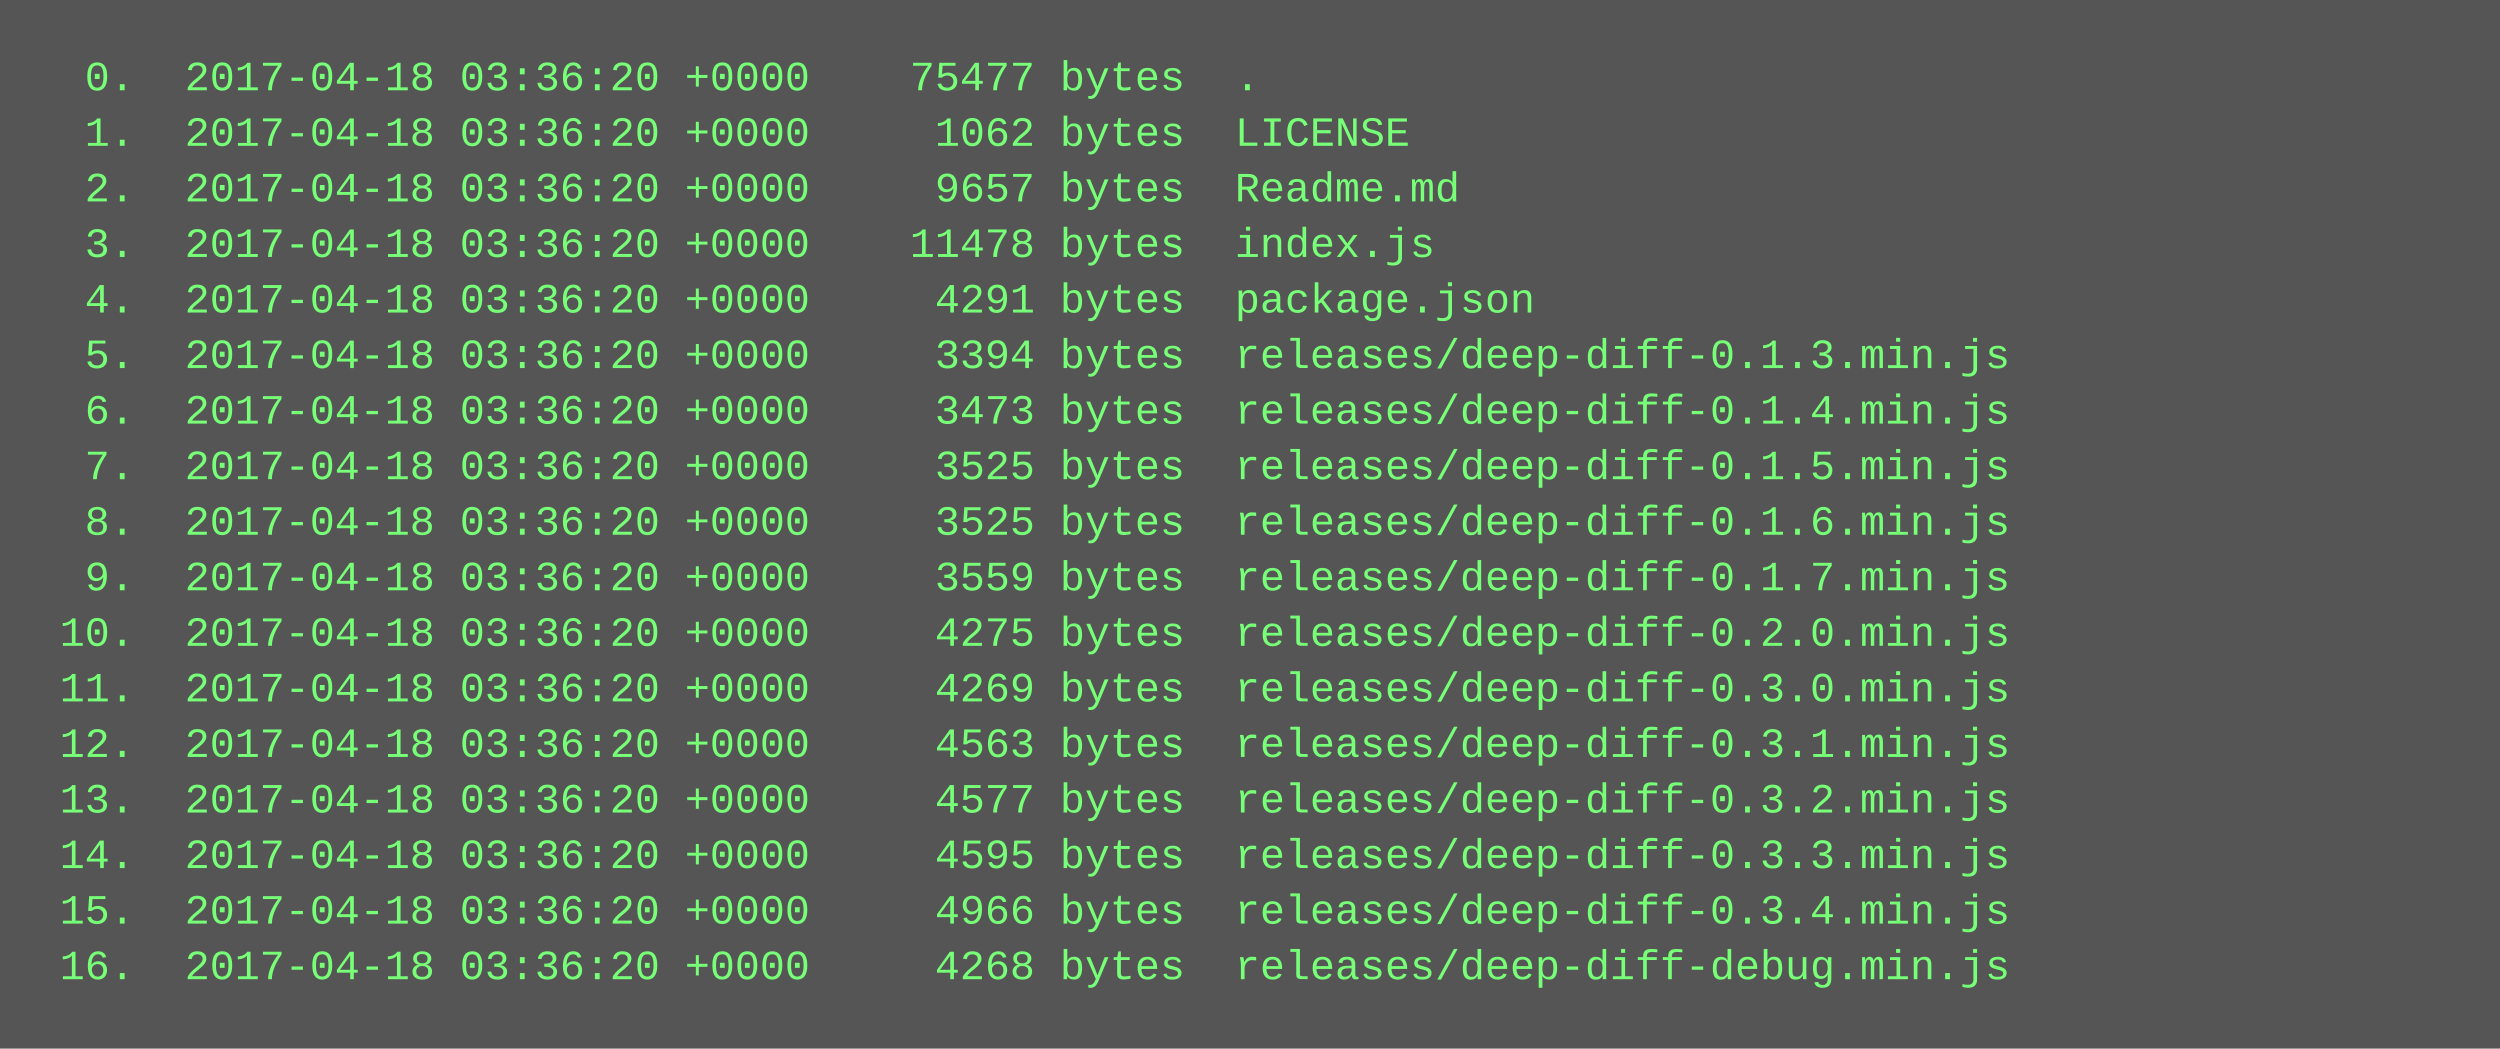
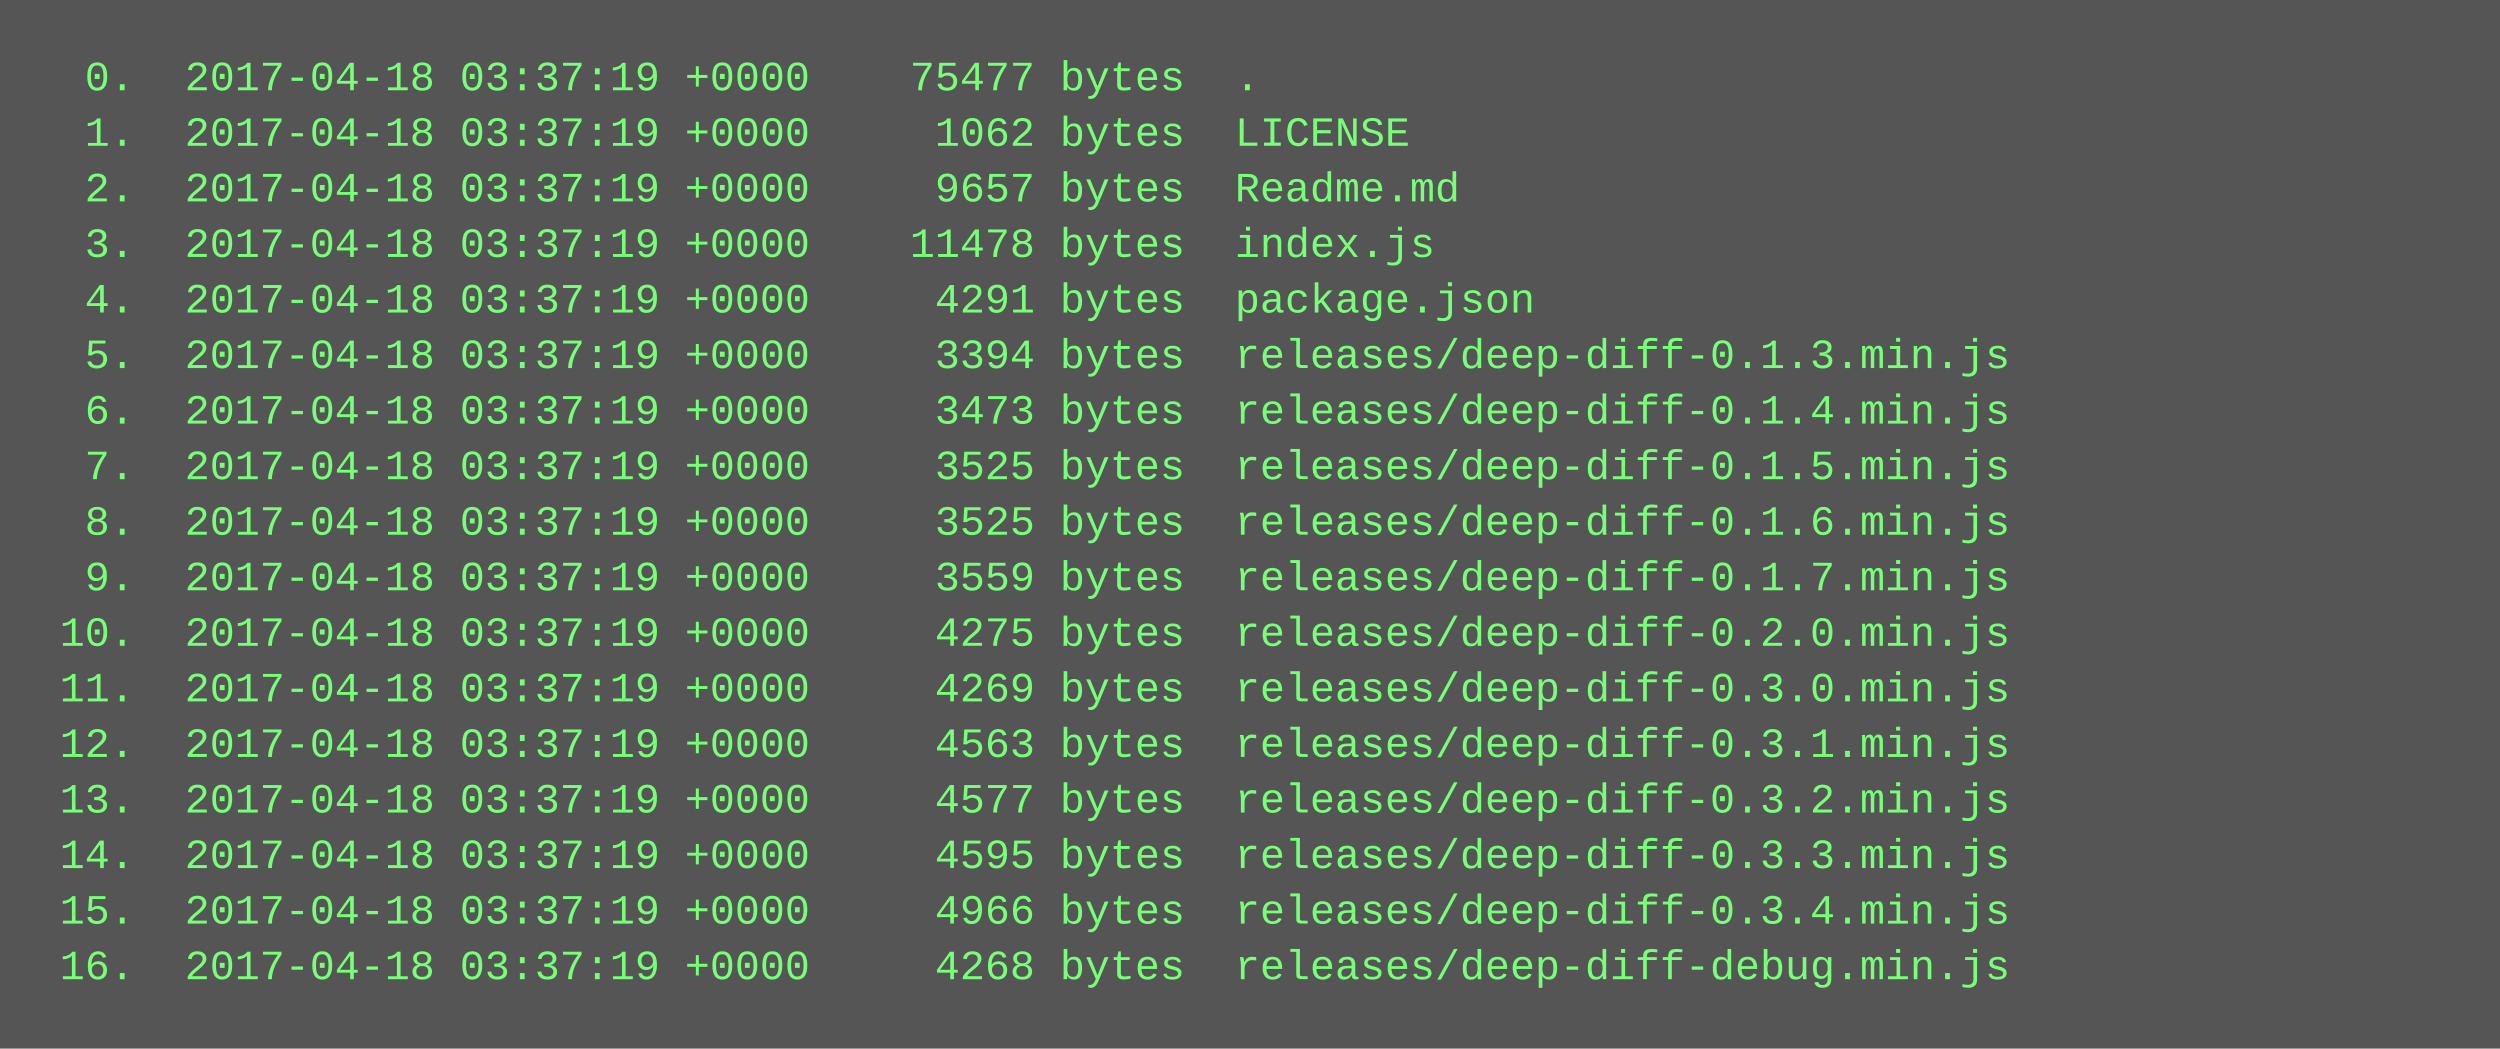
<svg xmlns="http://www.w3.org/2000/svg" height="302" width="720">
  <rect height="302" fill="#555" width="720" />
  <text fill="#7f7" font-family="Courier New" font-size="12" xml:space="preserve">
-     <tspan x="10" y="26">  0.  2017-04-18 03:36:20 +0000    75477 bytes  .</tspan>
-     <tspan x="10" y="42">  1.  2017-04-18 03:36:20 +0000     1062 bytes  LICENSE</tspan>
-     <tspan x="10" y="58">  2.  2017-04-18 03:36:20 +0000     9657 bytes  Readme.md</tspan>
-     <tspan x="10" y="74">  3.  2017-04-18 03:36:20 +0000    11478 bytes  index.js</tspan>
-     <tspan x="10" y="90">  4.  2017-04-18 03:36:20 +0000     4291 bytes  package.json</tspan>
-     <tspan x="10" y="106">  5.  2017-04-18 03:36:20 +0000     3394 bytes  releases/deep-diff-0.1.3.min.js</tspan>
-     <tspan x="10" y="122">  6.  2017-04-18 03:36:20 +0000     3473 bytes  releases/deep-diff-0.1.4.min.js</tspan>
-     <tspan x="10" y="138">  7.  2017-04-18 03:36:20 +0000     3525 bytes  releases/deep-diff-0.1.5.min.js</tspan>
-     <tspan x="10" y="154">  8.  2017-04-18 03:36:20 +0000     3525 bytes  releases/deep-diff-0.1.6.min.js</tspan>
-     <tspan x="10" y="170">  9.  2017-04-18 03:36:20 +0000     3559 bytes  releases/deep-diff-0.1.7.min.js</tspan>
-     <tspan x="10" y="186"> 10.  2017-04-18 03:36:20 +0000     4275 bytes  releases/deep-diff-0.2.0.min.js</tspan>
-     <tspan x="10" y="202"> 11.  2017-04-18 03:36:20 +0000     4269 bytes  releases/deep-diff-0.3.0.min.js</tspan>
-     <tspan x="10" y="218"> 12.  2017-04-18 03:36:20 +0000     4563 bytes  releases/deep-diff-0.3.1.min.js</tspan>
-     <tspan x="10" y="234"> 13.  2017-04-18 03:36:20 +0000     4577 bytes  releases/deep-diff-0.3.2.min.js</tspan>
-     <tspan x="10" y="250"> 14.  2017-04-18 03:36:20 +0000     4595 bytes  releases/deep-diff-0.3.3.min.js</tspan>
-     <tspan x="10" y="266"> 15.  2017-04-18 03:36:20 +0000     4966 bytes  releases/deep-diff-0.3.4.min.js</tspan>
-     <tspan x="10" y="282"> 16.  2017-04-18 03:36:20 +0000     4268 bytes  releases/deep-diff-debug.min.js</tspan>
+     <tspan x="10" y="26">  0.  2017-04-18 03:37:19 +0000    75477 bytes  .</tspan>
+     <tspan x="10" y="42">  1.  2017-04-18 03:37:19 +0000     1062 bytes  LICENSE</tspan>
+     <tspan x="10" y="58">  2.  2017-04-18 03:37:19 +0000     9657 bytes  Readme.md</tspan>
+     <tspan x="10" y="74">  3.  2017-04-18 03:37:19 +0000    11478 bytes  index.js</tspan>
+     <tspan x="10" y="90">  4.  2017-04-18 03:37:19 +0000     4291 bytes  package.json</tspan>
+     <tspan x="10" y="106">  5.  2017-04-18 03:37:19 +0000     3394 bytes  releases/deep-diff-0.1.3.min.js</tspan>
+     <tspan x="10" y="122">  6.  2017-04-18 03:37:19 +0000     3473 bytes  releases/deep-diff-0.1.4.min.js</tspan>
+     <tspan x="10" y="138">  7.  2017-04-18 03:37:19 +0000     3525 bytes  releases/deep-diff-0.1.5.min.js</tspan>
+     <tspan x="10" y="154">  8.  2017-04-18 03:37:19 +0000     3525 bytes  releases/deep-diff-0.1.6.min.js</tspan>
+     <tspan x="10" y="170">  9.  2017-04-18 03:37:19 +0000     3559 bytes  releases/deep-diff-0.1.7.min.js</tspan>
+     <tspan x="10" y="186"> 10.  2017-04-18 03:37:19 +0000     4275 bytes  releases/deep-diff-0.2.0.min.js</tspan>
+     <tspan x="10" y="202"> 11.  2017-04-18 03:37:19 +0000     4269 bytes  releases/deep-diff-0.3.0.min.js</tspan>
+     <tspan x="10" y="218"> 12.  2017-04-18 03:37:19 +0000     4563 bytes  releases/deep-diff-0.3.1.min.js</tspan>
+     <tspan x="10" y="234"> 13.  2017-04-18 03:37:19 +0000     4577 bytes  releases/deep-diff-0.3.2.min.js</tspan>
+     <tspan x="10" y="250"> 14.  2017-04-18 03:37:19 +0000     4595 bytes  releases/deep-diff-0.3.3.min.js</tspan>
+     <tspan x="10" y="266"> 15.  2017-04-18 03:37:19 +0000     4966 bytes  releases/deep-diff-0.3.4.min.js</tspan>
+     <tspan x="10" y="282"> 16.  2017-04-18 03:37:19 +0000     4268 bytes  releases/deep-diff-debug.min.js</tspan>
  </text>
</svg>
